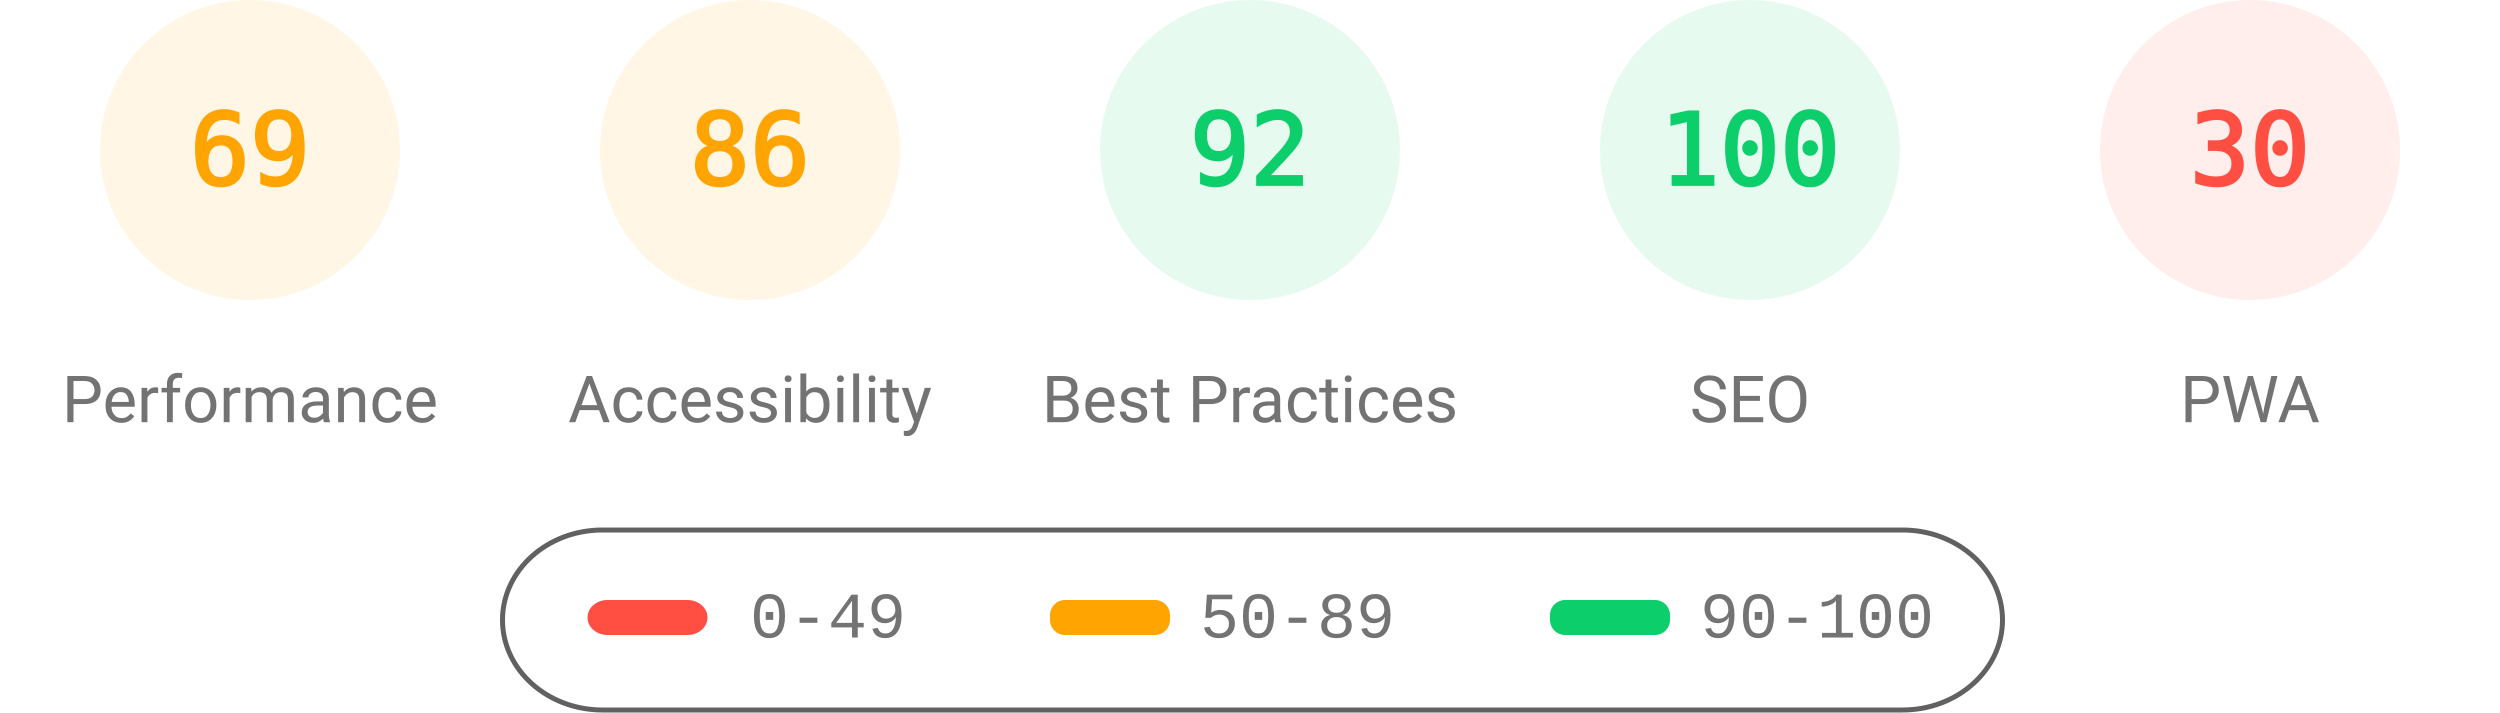
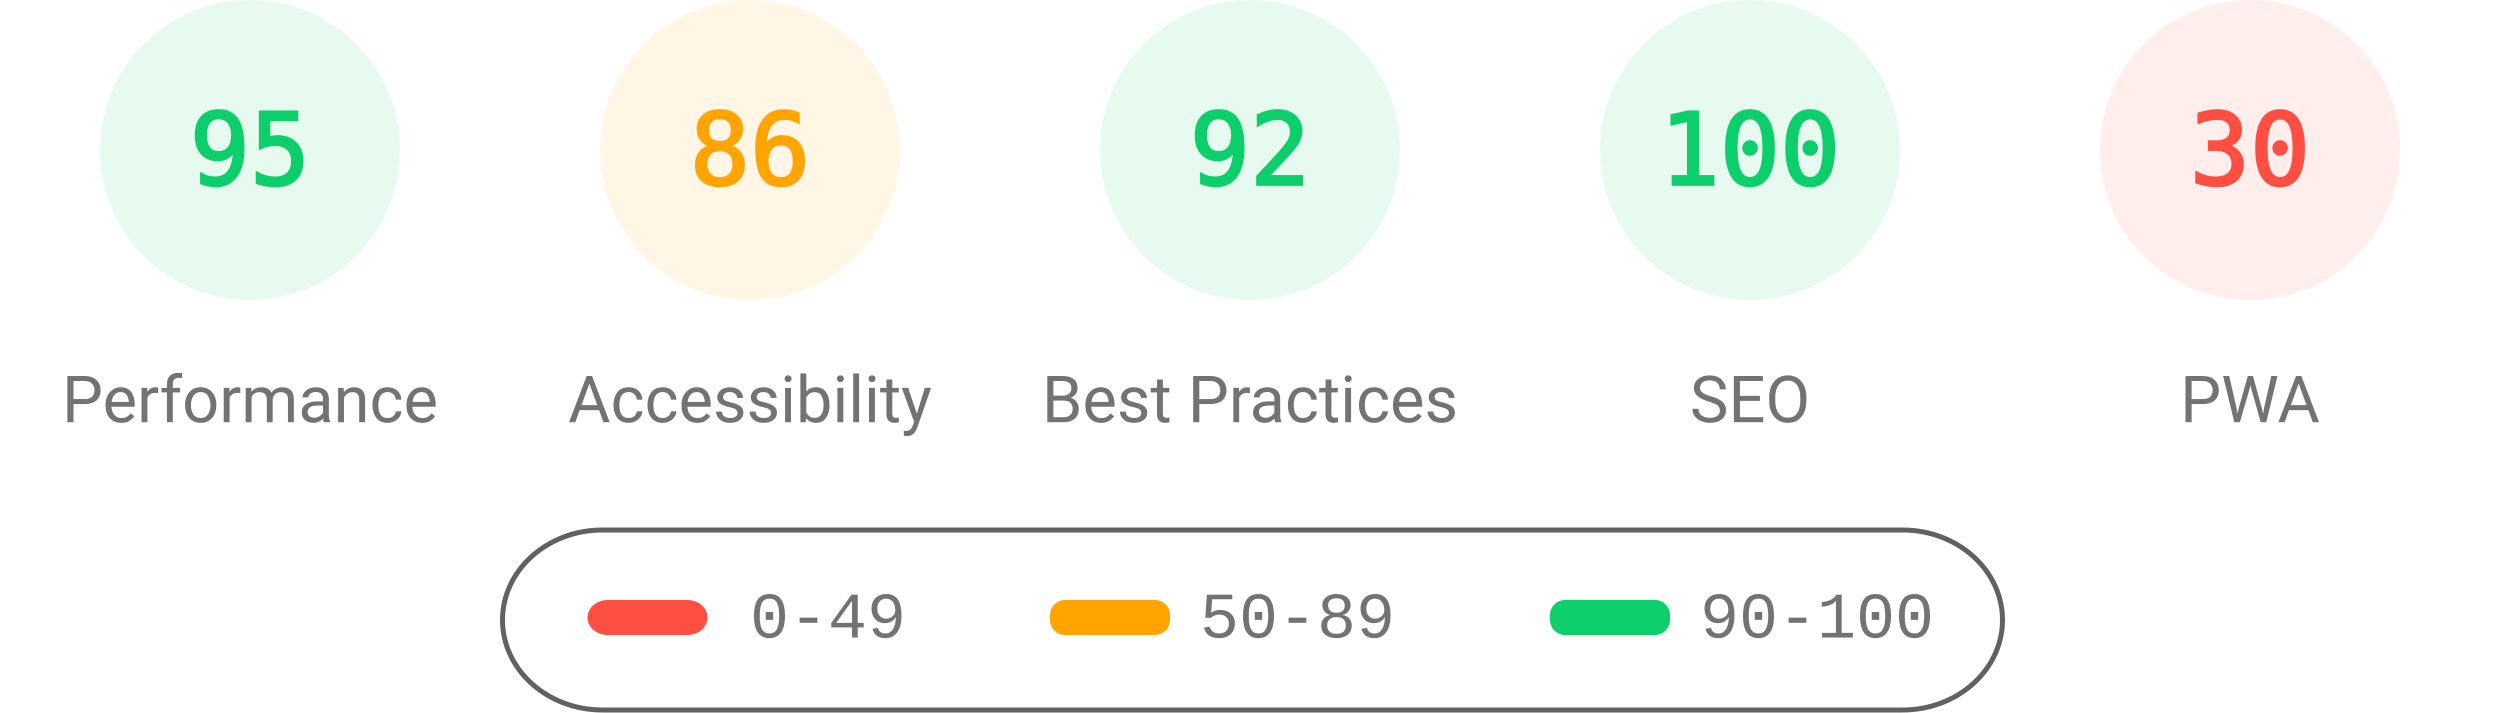
<svg xmlns="http://www.w3.org/2000/svg" fill="none" width="1000" height="285">
  <style>.gauge-base{opacity:.1}.gauge-arc{fill:none;animation-delay:250ms;stroke-linecap:round;transform:rotate(-90deg);transform-origin:100px 60px;animation:load-gauge 1s ease forwards}.guage-text{font-size:40px;font-family:monospace;text-align:center}.guage-red{color:#ff4e42;fill:#ff4e42;stroke:#ff4e42}.guage-orange{color:#ffa400;fill:#ffa400;stroke:#ffa400}.guage-green{color:#0cce6b;fill:#0cce6b;stroke:#0cce6b}.guage-undefined{color:#5c5c5c;fill:#5c5c5c;stroke:#5c5c5c}.guage-title{color:#737373;fill:#737373;stroke:none;font-size:26px;line-height:26px;font-family:Roboto,Halvetica,Arial,sans-serif}@keyframes load-gauge{from{stroke-dasharray:0 352.858}}</style>
-   <svg class="guage-div guage-perf guage-orange" viewBox="0 0 200 200" width="200" height="200">
+   <svg class="guage-div guage-perf guage-green" viewBox="0 0 200 200" width="200" height="200">
    <circle class="gauge-base" r="56" cx="100" cy="60" stroke-width="8" />
-     <circle class="gauge-arc guage-arc-1" r="56" cx="100" cy="60" stroke-width="8" style="stroke-dasharray:242.782,351.858" />
-     <text class="guage-text" x="100" y="60" alignment-baseline="central" dominant-baseline="central" text-anchor="middle">69</text>
+     <circle class="gauge-arc guage-arc-1" r="56" cx="100" cy="60" stroke-width="8" style="stroke-dasharray:334.265,351.858" />
+     <text class="guage-text" x="100" y="60" alignment-baseline="central" dominant-baseline="central" text-anchor="middle">95</text>
    <text class="guage-title" x="100" y="160" alignment-baseline="central" dominant-baseline="central" text-anchor="middle">Performance</text>
  </svg>
  <svg class="guage-div guage-acc guage-orange" viewBox="0 0 200 200" width="200" height="200" x="200">
    <circle class="gauge-base" r="56" cx="100" cy="60" stroke-width="8" />
    <circle class="gauge-arc guage-arc-2" r="56" cx="100" cy="60" stroke-width="8" style="stroke-dasharray:302.598,351.858" />
    <text class="guage-text" x="100" y="60" alignment-baseline="central" dominant-baseline="central" text-anchor="middle">86</text>
    <text class="guage-title" x="100" y="160" alignment-baseline="central" dominant-baseline="central" text-anchor="middle">Accessibility</text>
  </svg>
  <svg class="guage-div guage-best guage-green" viewBox="0 0 200 200" width="200" height="200" x="400">
    <circle class="gauge-base" r="56" cx="100" cy="60" stroke-width="8" />
    <circle class="gauge-arc guage-arc-3" r="56" cx="100" cy="60" stroke-width="8" style="stroke-dasharray:323.709,351.858" />
    <text class="guage-text" x="100" y="60" alignment-baseline="central" dominant-baseline="central" text-anchor="middle">92</text>
    <text class="guage-title" x="100" y="160" alignment-baseline="central" dominant-baseline="central" text-anchor="middle">Best Practices</text>
  </svg>
  <svg class="guage-div guage-seo guage-green" viewBox="0 0 200 200" width="200" height="200" x="600">
    <circle class="gauge-base" r="56" cx="100" cy="60" stroke-width="8" />
    <circle class="gauge-arc guage-arc-4" r="56" cx="100" cy="60" stroke-width="8" style="stroke-dasharray:351.858,351.858" />
    <text class="guage-text" x="100" y="60" alignment-baseline="central" dominant-baseline="central" text-anchor="middle">100</text>
    <text class="guage-title" x="100" y="160" alignment-baseline="central" dominant-baseline="central" text-anchor="middle">SEO</text>
  </svg>
  <svg class="guage-div guage-pwa guage-red" viewBox="0 0 200 200" width="200" height="200" x="800">
    <circle class="gauge-base" r="56" cx="100" cy="60" stroke-width="8" />
    <circle class="gauge-arc guage-arc-4" r="56" cx="100" cy="60" stroke-width="8" style="stroke-dasharray:105.557,351.858" />
    <text class="guage-text" x="100" y="60" alignment-baseline="central" dominant-baseline="central" text-anchor="middle">30</text>
    <text class="guage-title" x="100" y="160" alignment-baseline="central" dominant-baseline="central" text-anchor="middle">PWA</text>
  </svg>
  <svg width="604" height="76" x="200" y="210">
    <path fill="none" id="canvas_background" d="M-1-1h604v80H-1z" />
    <rect fill-opacity="0" stroke="#616161" stroke-width="2" rx="40" id="svg_2" height="72" width="600" y="2" x="1" fill="#000" />
    <rect stroke="#000" rx="8" id="svg_3" height="14" width="48" y="30" x="35" stroke-opacity="null" stroke-width="0" fill="#ff4e42" />
    <rect stroke="#000" rx="6" id="svg_4" height="14" width="48" y="30" x="220" stroke-opacity="null" stroke-width="0" fill="#ffa400" />
    <rect stroke="#000" rx="6" id="svg_5" height="14" width="48" y="30" x="420" stroke-opacity="null" stroke-width="0" fill="#0cce6b" />
    <text xml:space="preserve" text-anchor="start" font-family="'Courier New', Courier, monospace" font-size="26" id="svg_6" y="45" x="100" stroke-opacity="null" stroke-width="0" stroke="#000" fill="#737373">0-49</text>
    <text xml:space="preserve" text-anchor="start" font-family="'Courier New', Courier, monospace" font-size="26" id="svg_7" y="45" x="280" stroke-opacity="null" stroke-width="0" stroke="#000" fill="#737373">50-89</text>
    <text xml:space="preserve" text-anchor="start" font-family="'Courier New', Courier, monospace" font-size="26" id="svg_8" y="45" x="480" stroke-opacity="null" stroke-width="0" stroke="#000" fill="#737373">90-100</text>
  </svg>
</svg>
